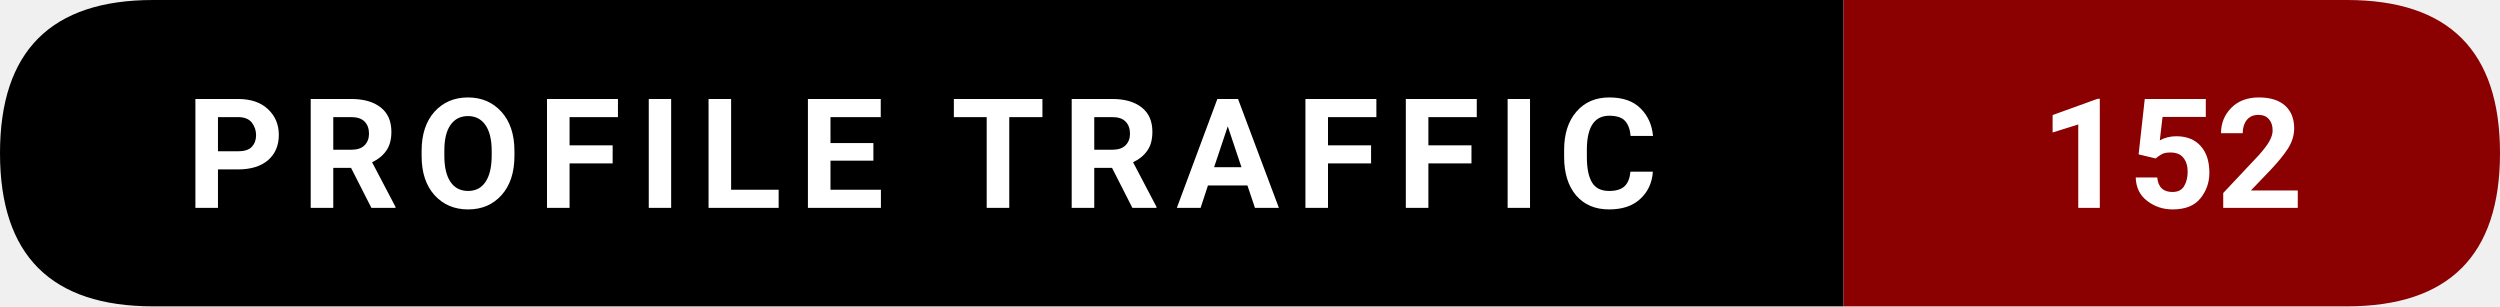
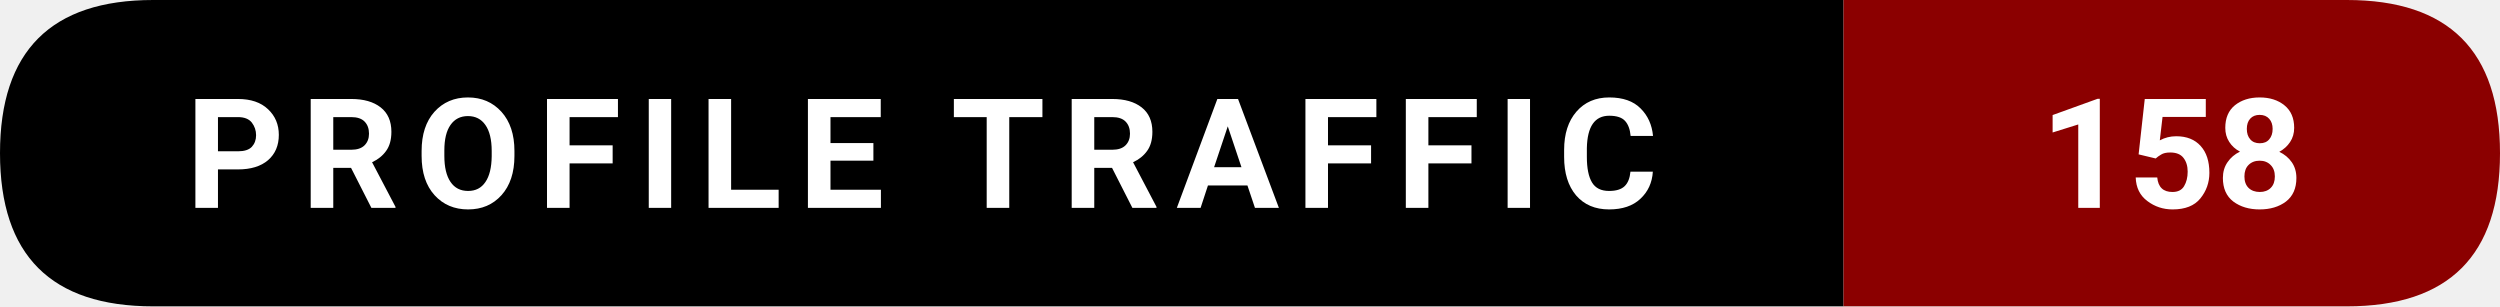
- <svg xmlns="http://www.w3.org/2000/svg" width="228.5" height="28" viewBox="0 0 228.5 28" role="img" aria-label="Profile traffic: 152">
+ <svg xmlns="http://www.w3.org/2000/svg" width="228.5" height="28" viewBox="0 0 228.5 28" role="img" aria-label="Profile traffic: 158">
  <path d="M14,0   L168.5,0   L168.5,28   L14,28   Q0,28 0,14   L0,14   Q0,0 14,0   Z" fill="#000000" />
  <path d="M168.5,0   L214.5,0   Q228.5,0 228.5,14   L228.5,14   Q228.5,28 214.5,28   L168.5,28   Z" fill="#8B0000" />
  <text x="84.25" y="19" text-anchor="middle" font-family="ui-sans-serif,system-ui,-apple-system,Segoe UI,Roboto,Ubuntu,Arial" font-size="14" font-weight="600" fill="#ffffff" letter-spacing="1.5">
    PROFILE TRAFFIC
  </text>
  <text x="198.5" y="19" text-anchor="middle" font-family="ui-sans-serif,system-ui,-apple-system,Segoe UI,Roboto,Ubuntu,Arial" font-size="14" font-weight="700" fill="#ffffff">
-     152
+     158
  </text>
</svg>
